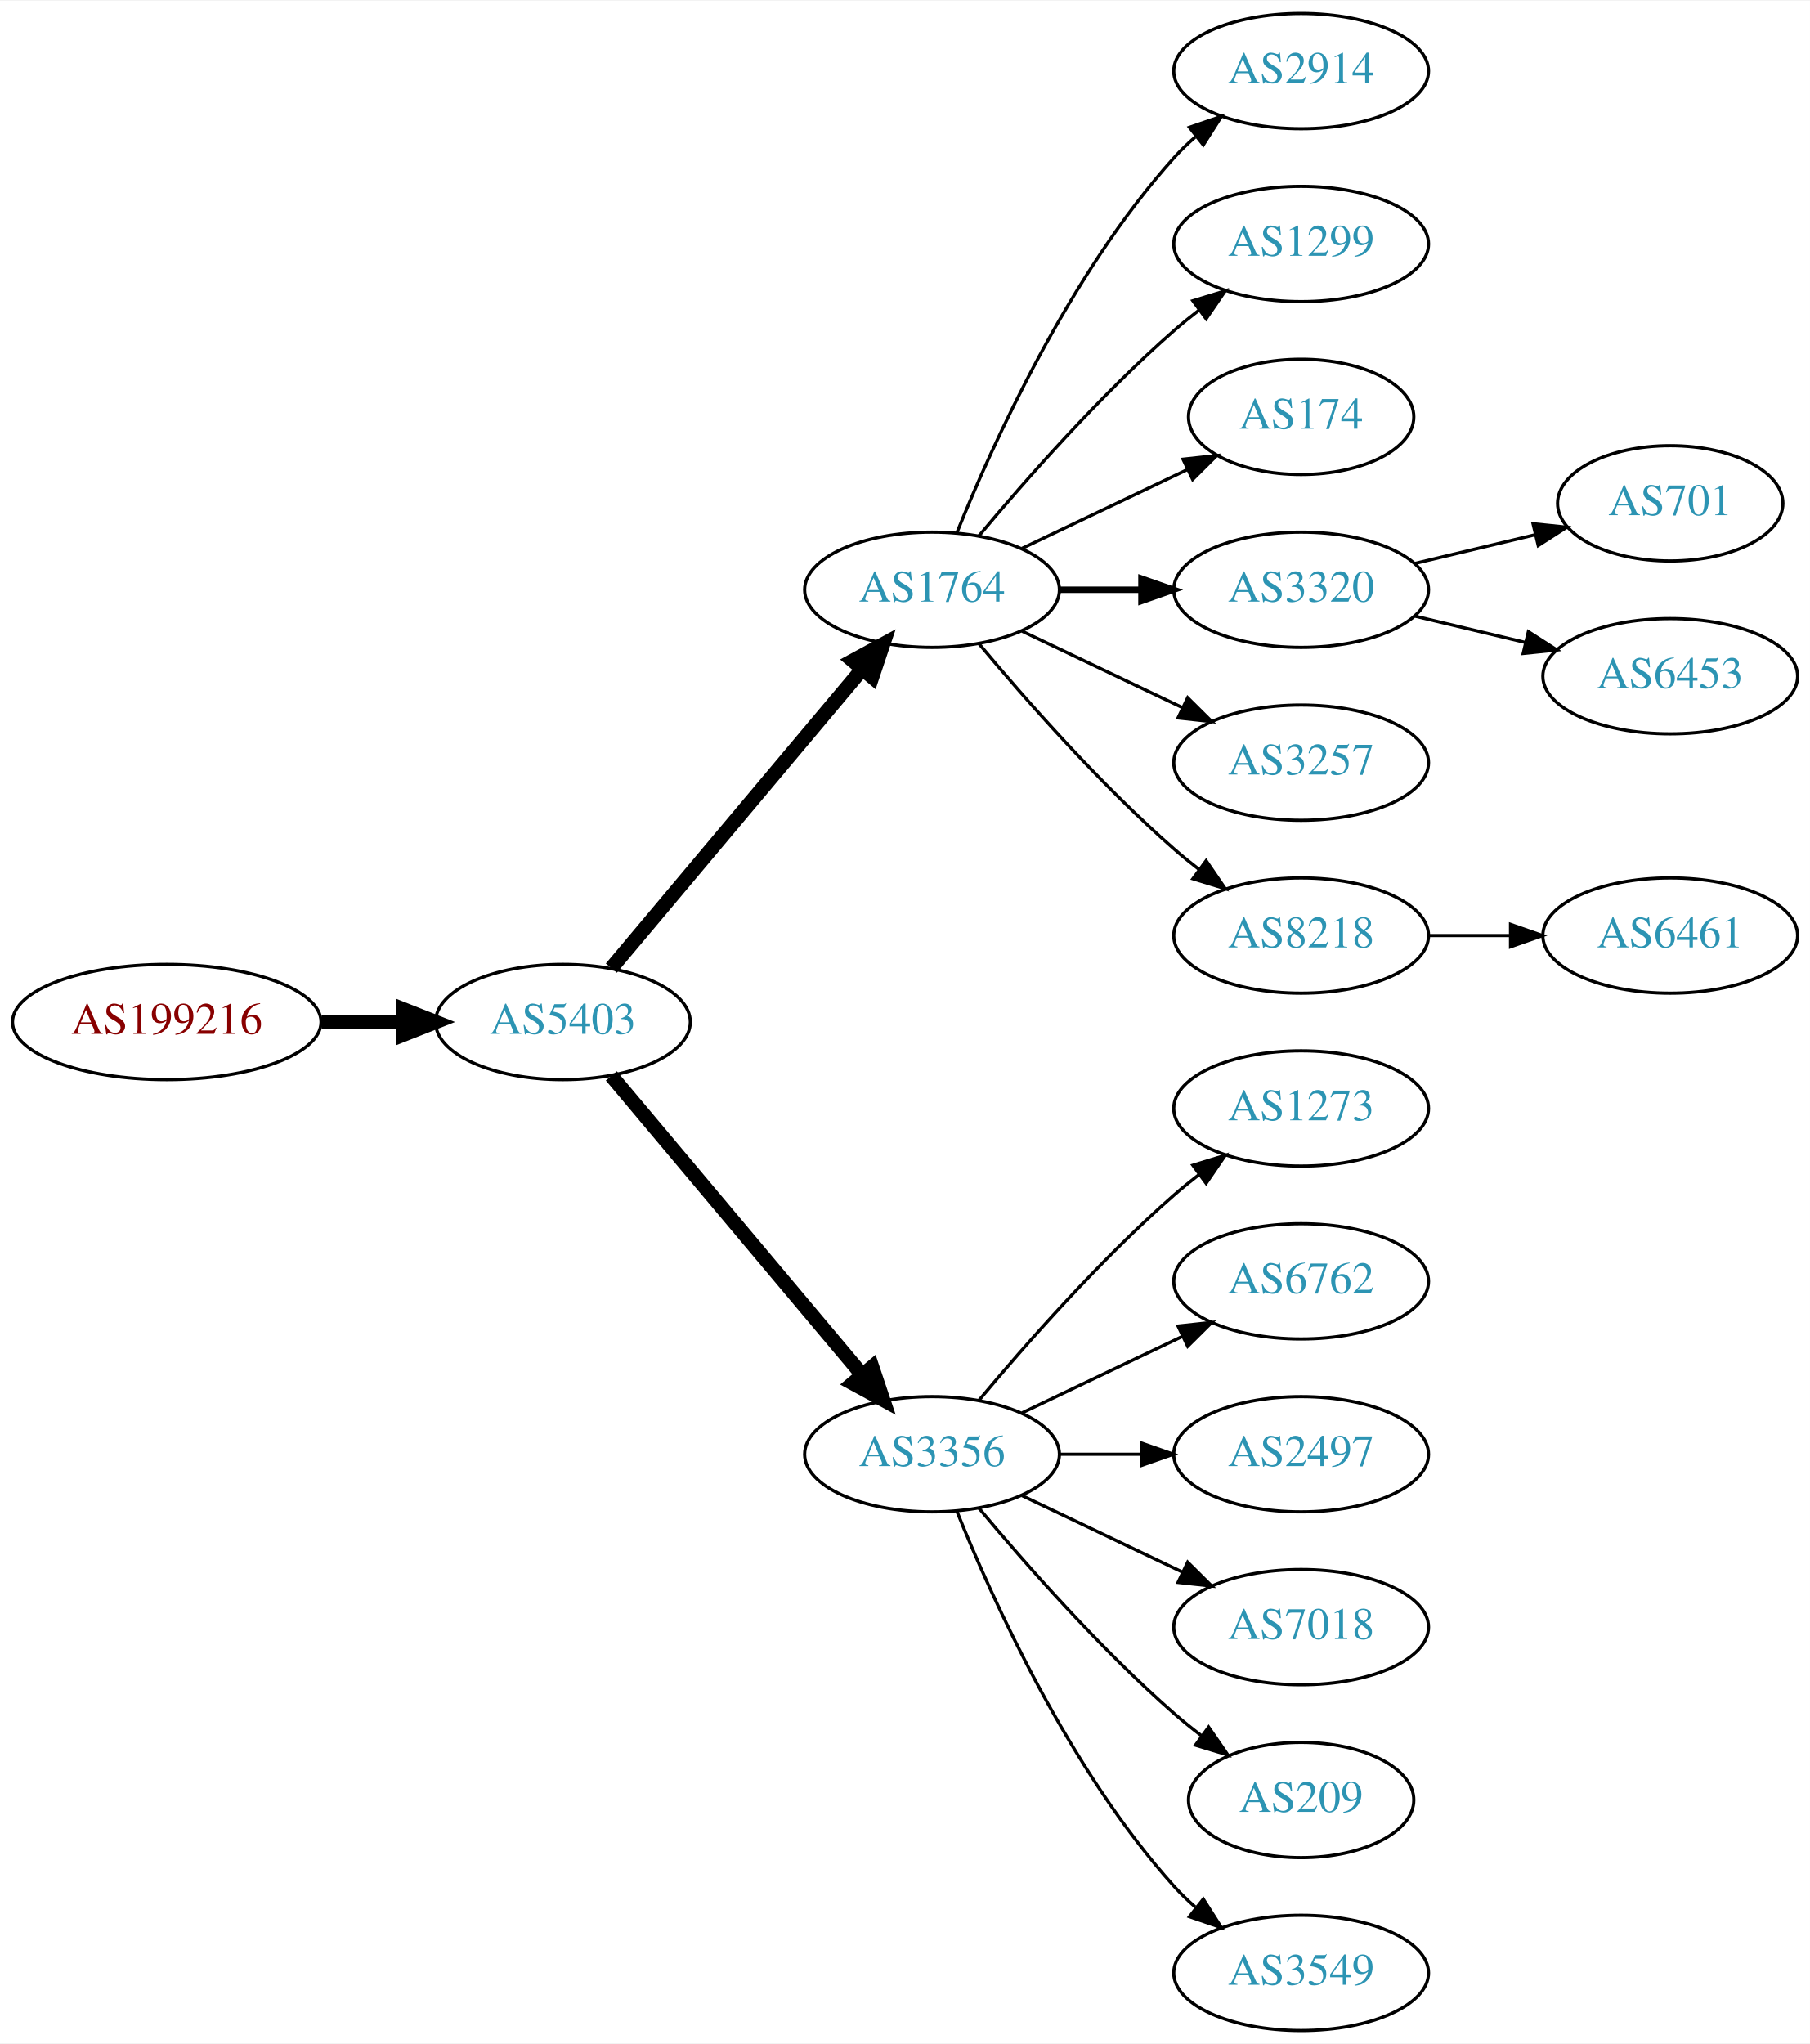
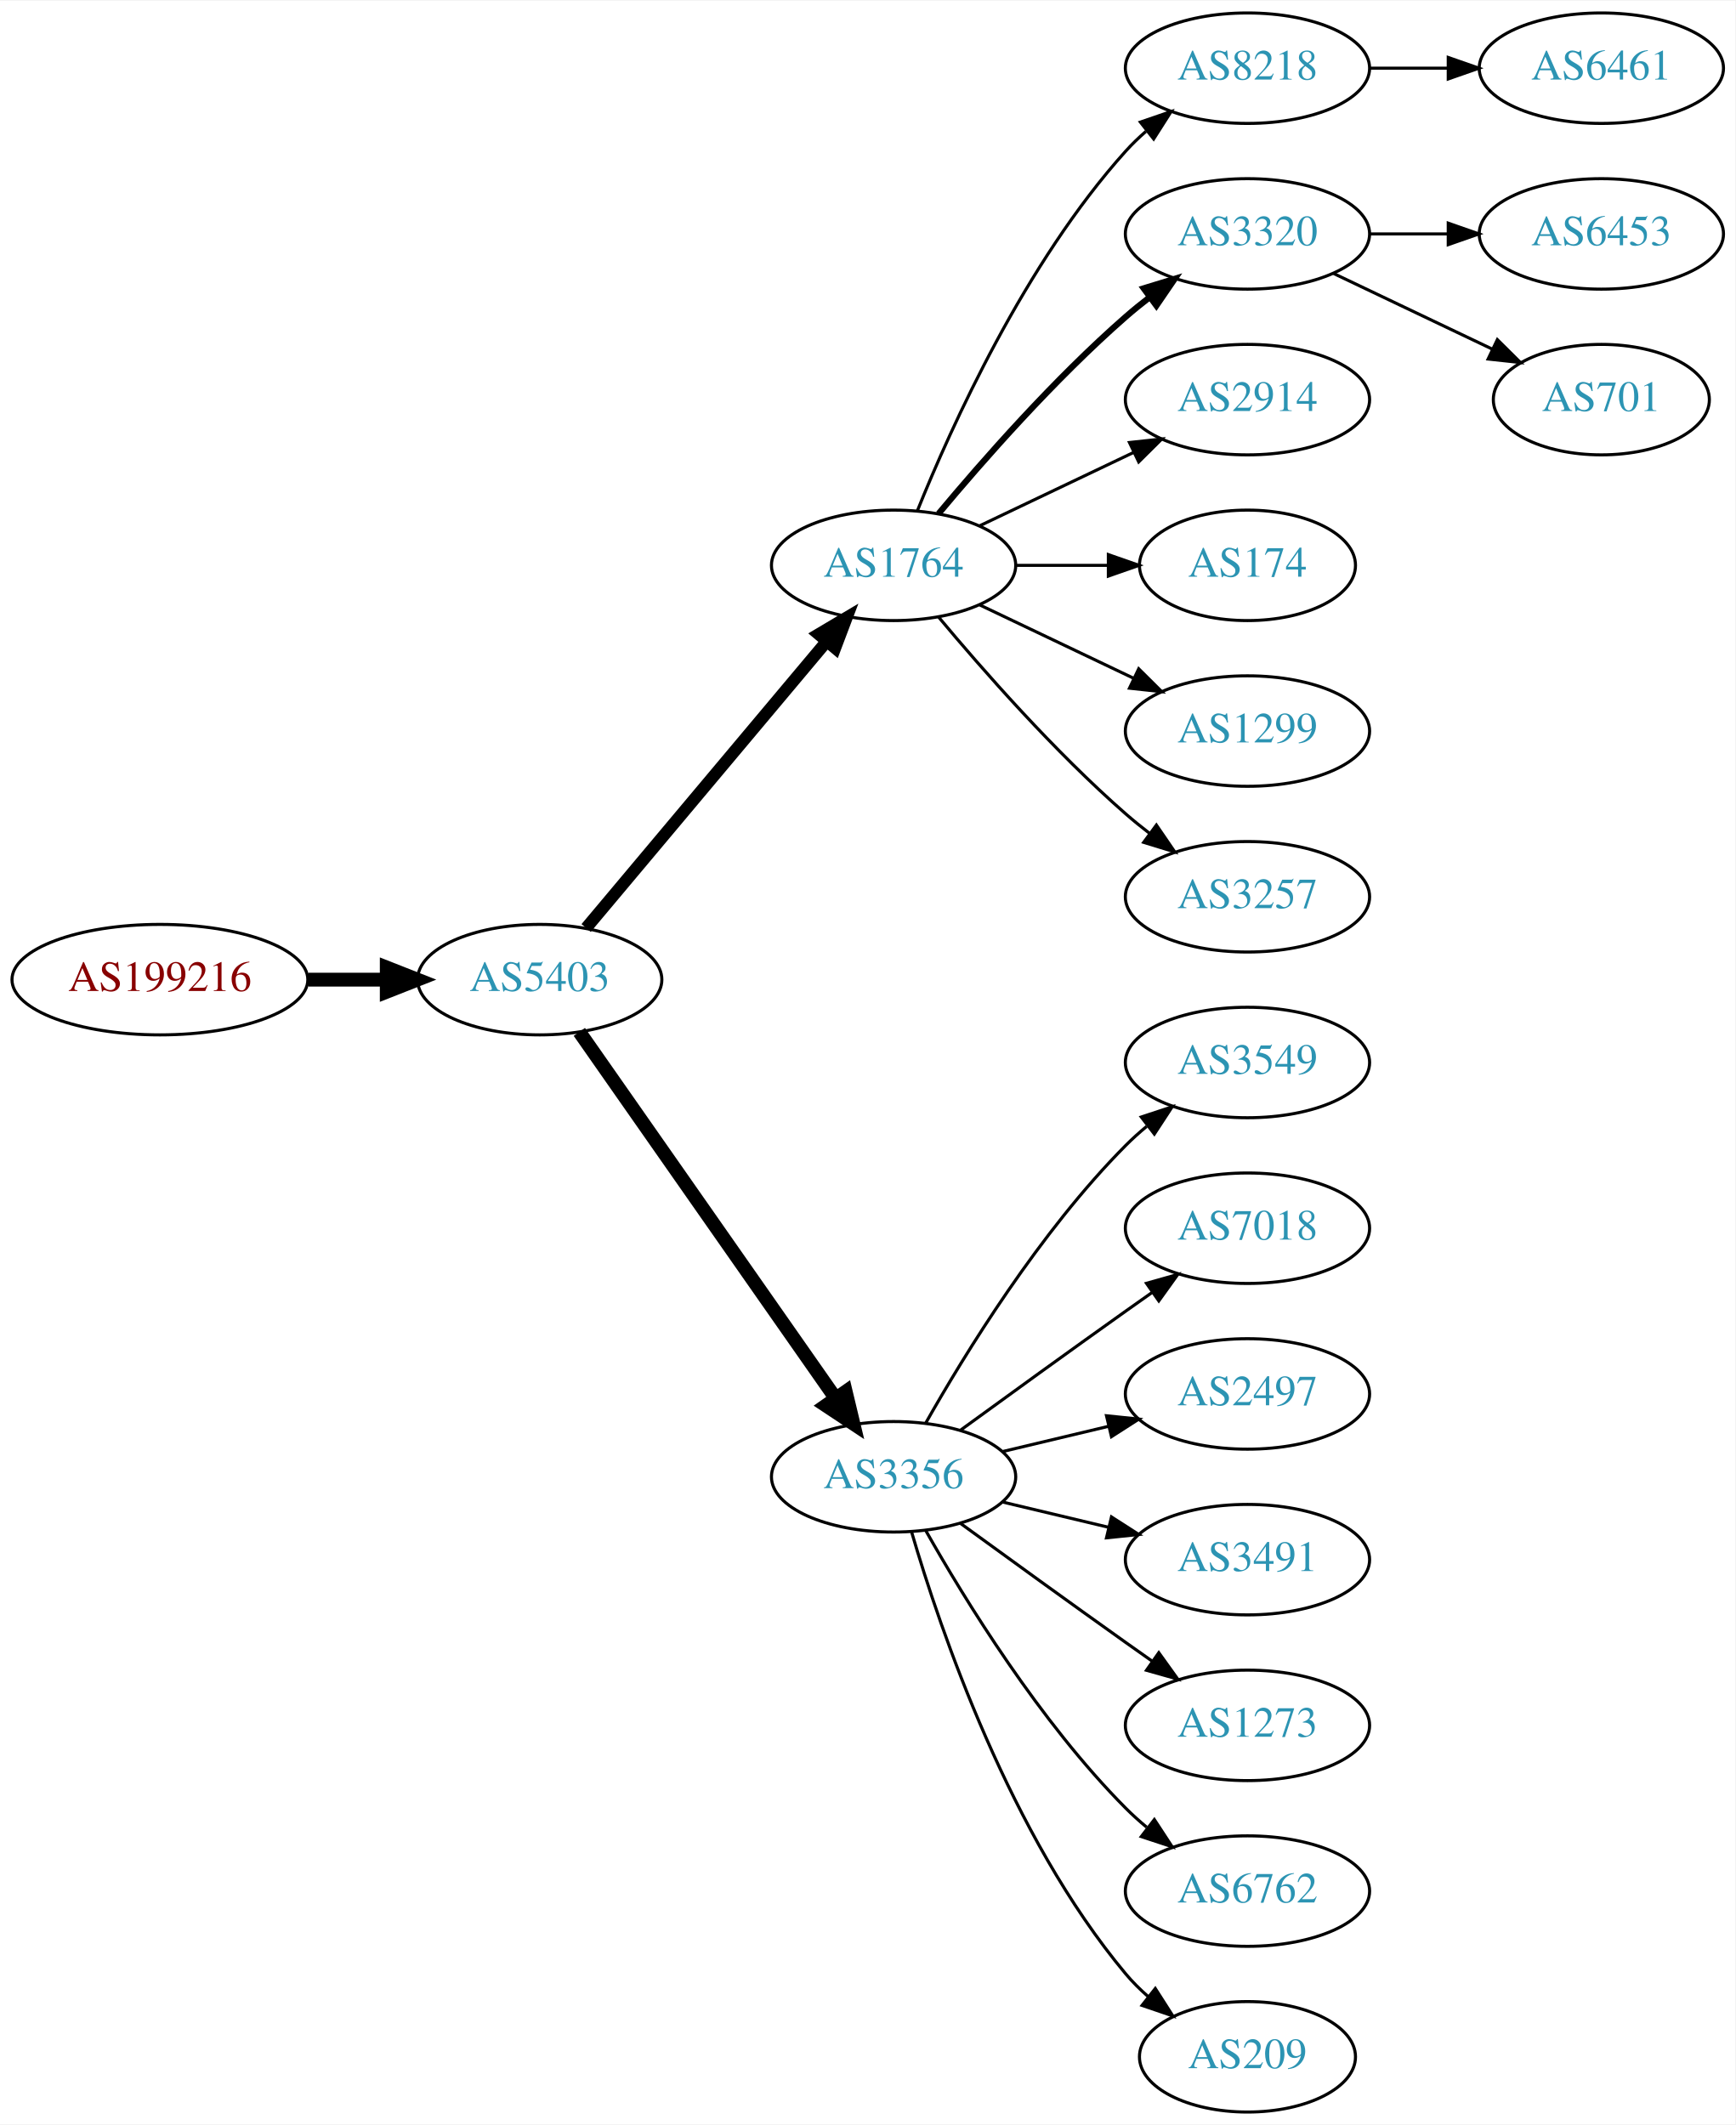
- <svg xmlns="http://www.w3.org/2000/svg" xmlns:xlink="http://www.w3.org/1999/xlink" width="565pt" height="638pt" viewBox="0.00 0.00 565.36 638.00">
-   <g id="graph0" class="graph" transform="scale(1 1) rotate(0) translate(4 634)">
-     <polygon fill="white" stroke="none" points="-4,4 -4,-634 561.363,-634 561.363,4 -4,4" />
+ <svg xmlns="http://www.w3.org/2000/svg" xmlns:xlink="http://www.w3.org/1999/xlink" width="565pt" height="692pt" viewBox="0.00 0.00 565.36 692.00">
+   <g id="graph0" class="graph" transform="scale(1 1) rotate(0) translate(4 688)">
+     <polygon fill="white" stroke="none" points="-4,4 -4,-688 561.363,-688 561.363,4 -4,4" />
    <g id="node1" class="node">
      <g id="a_node1">
        <a xlink:href="/asn/199216" xlink:title="AS199216 ~ Compass-Verlag GmbH [AT]">
-           <ellipse fill="#ffffff" stroke="black" cx="48.096" cy="-315" rx="48.192" ry="18" />
-           <text text-anchor="middle" x="48.096" y="-311.3" font-family="Times,serif" font-size="14.00" fill="#880000">AS199216</text>
+           <ellipse fill="#ffffff" stroke="black" cx="48.096" cy="-369" rx="48.192" ry="18" />
+           <text text-anchor="middle" x="48.096" y="-365.3" font-family="Times,serif" font-size="14.00" fill="#880000">AS199216</text>
        </a>
      </g>
    </g>
    <g id="node2" class="node">
      <g id="a_node2">
        <a xlink:href="/asn/5403" xlink:title="AS5403 ~ AS5403 [AT]">
-           <ellipse fill="#ffffff" stroke="black" cx="171.838" cy="-315" rx="39.794" ry="18" />
-           <text text-anchor="middle" x="171.838" y="-311.3" font-family="Times,serif" font-size="14.00" fill="#2c94b3">AS5403</text>
+           <ellipse fill="#ffffff" stroke="black" cx="171.838" cy="-369" rx="39.794" ry="18" />
+           <text text-anchor="middle" x="171.838" y="-365.3" font-family="Times,serif" font-size="14.00" fill="#2c94b3">AS5403</text>
        </a>
      </g>
    </g>
    <g id="edge1" class="edge">
-       <path fill="none" stroke="black" stroke-width="4.5" d="M96.513,-315C104.867,-315 113.577,-315 121.969,-315" />
-       <polygon fill="black" stroke="black" stroke-width="4.5" points="122.004,-318.938 132.004,-315 122.004,-311.063 122.004,-318.938" />
+       <path fill="none" stroke="black" stroke-width="4.5" d="M96.513,-369C104.867,-369 113.577,-369 121.969,-369" />
+       <polygon fill="black" stroke="black" stroke-width="4.5" points="122.004,-372.938 132.004,-369 122.004,-365.063 122.004,-372.938" />
    </g>
    <g id="node3" class="node">
      <g id="a_node3">
        <a xlink:href="/asn/1764" xlink:title="AS1764 ~ NEXTLAYER-AS [AT]">
-           <ellipse fill="#ffffff" stroke="black" cx="287.131" cy="-450" rx="39.794" ry="18" />
-           <text text-anchor="middle" x="287.131" y="-446.3" font-family="Times,serif" font-size="14.00" fill="#2c94b3">AS1764</text>
+           <ellipse fill="#ffffff" stroke="black" cx="287.131" cy="-504" rx="39.794" ry="18" />
+           <text text-anchor="middle" x="287.131" y="-500.3" font-family="Times,serif" font-size="14.00" fill="#2c94b3">AS1764</text>
        </a>
      </g>
    </g>
    <g id="edge2" class="edge">
-       <path fill="none" stroke="black" stroke-width="4.5" d="M186.958,-331.825C206.632,-355.269 242.436,-397.934 265.215,-425.076" />
-       <polygon fill="black" stroke="black" stroke-width="4.5" points="262.389,-427.834 271.833,-432.963 268.421,-422.772 262.389,-427.834" />
+       <path fill="none" stroke="black" stroke-width="3.938" d="M186.958,-385.825C206.632,-409.269 242.436,-451.934 265.215,-479.076" />
+       <polygon fill="black" stroke="black" stroke-width="3.938" points="262.724,-481.553 271.833,-486.963 268.086,-477.053 262.724,-481.553" />
    </g>
    <g id="node4" class="node">
      <g id="a_node4">
        <a xlink:href="/asn/3356" xlink:title="AS3356 ~ Level 3 Parent, LLC [US]">
-           <ellipse fill="#ffffff" stroke="black" cx="287.131" cy="-180" rx="39.794" ry="18" />
-           <text text-anchor="middle" x="287.131" y="-176.3" font-family="Times,serif" font-size="14.00" fill="#2c94b3">AS3356</text>
+           <ellipse fill="#ffffff" stroke="black" cx="287.131" cy="-207" rx="39.794" ry="18" />
+           <text text-anchor="middle" x="287.131" y="-203.3" font-family="Times,serif" font-size="14.00" fill="#2c94b3">AS3356</text>
        </a>
      </g>
    </g>
    <g id="edge3" class="edge">
-       <path fill="none" stroke="black" stroke-width="4.5" d="M186.958,-298.175C206.632,-274.731 242.436,-232.066 265.215,-204.924" />
-       <polygon fill="black" stroke="black" stroke-width="4.5" points="268.421,-207.228 271.833,-197.037 262.389,-202.166 268.421,-207.228" />
+       <path fill="none" stroke="black" stroke-width="4.5" d="M184.748,-351.969C204.67,-323.483 244.859,-266.015 268.209,-232.626" />
+       <polygon fill="black" stroke="black" stroke-width="4.5" points="271.535,-234.742 274.039,-224.29 265.082,-230.228 271.535,-234.742" />
    </g>
    <g id="node5" class="node">
      <g id="a_node5">
-         <a xlink:href="/asn/2914" xlink:title="AS2914 ~ NTT America, Inc. [US]">
-           <ellipse fill="#ffffff" stroke="black" cx="402.424" cy="-612" rx="39.794" ry="18" />
-           <text text-anchor="middle" x="402.424" y="-608.3" font-family="Times,serif" font-size="14.00" fill="#2c94b3">AS2914</text>
+         <a xlink:href="/asn/8218" xlink:title="AS8218 ~ legacy Neotelecoms [FR]">
+           <ellipse fill="#ffffff" stroke="black" cx="402.424" cy="-666" rx="39.794" ry="18" />
+           <text text-anchor="middle" x="402.424" y="-662.3" font-family="Times,serif" font-size="14.00" fill="#2c94b3">AS8218</text>
        </a>
      </g>
    </g>
    <g id="edge4" class="edge">
-       <path fill="none" stroke="black" d="M294.879,-467.787C305.93,-495.243 329.983,-548.578 362.777,-585 364.78,-587.224 366.999,-589.363 369.331,-591.397" />
-       <polygon fill="black" stroke="black" points="367.529,-594.433 377.55,-597.873 371.862,-588.935 367.529,-594.433" />
+       <path fill="none" stroke="black" d="M294.879,-521.787C305.93,-549.243 329.983,-602.578 362.777,-639 364.78,-641.224 366.999,-643.363 369.331,-645.397" />
+       <polygon fill="black" stroke="black" points="367.529,-648.433 377.55,-651.873 371.862,-642.935 367.529,-648.433" />
    </g>
    <g id="node6" class="node">
      <g id="a_node6">
-         <a xlink:href="/asn/1299" xlink:title="AS1299 ~ Telia Carrier [EU]">
-           <ellipse fill="#ffffff" stroke="black" cx="402.424" cy="-558" rx="39.794" ry="18" />
-           <text text-anchor="middle" x="402.424" y="-554.3" font-family="Times,serif" font-size="14.00" fill="#2c94b3">AS1299</text>
+         <a xlink:href="/asn/3320" xlink:title="AS3320 ~ DTAG [DE]">
+           <ellipse fill="#ffffff" stroke="black" cx="402.424" cy="-612" rx="39.794" ry="18" />
+           <text text-anchor="middle" x="402.424" y="-608.3" font-family="Times,serif" font-size="14.00" fill="#2c94b3">AS3320</text>
        </a>
      </g>
    </g>
    <g id="edge5" class="edge">
-       <path fill="none" stroke="black" d="M301.761,-466.817C316.044,-483.929 339.59,-510.745 362.777,-531 365.243,-533.154 367.882,-535.294 370.579,-537.372" />
-       <polygon fill="black" stroke="black" points="368.604,-540.264 378.733,-543.37 372.752,-534.625 368.604,-540.264" />
+       <path fill="none" stroke="black" stroke-width="2" d="M301.761,-520.817C316.044,-537.929 339.59,-564.745 362.777,-585 365.243,-587.154 367.882,-589.294 370.579,-591.372" />
+       <polygon fill="black" stroke="black" stroke-width="2" points="368.604,-594.264 378.733,-597.37 372.752,-588.625 368.604,-594.264" />
    </g>
    <g id="node7" class="node">
      <g id="a_node7">
+         <a xlink:href="/asn/2914" xlink:title="AS2914 ~ NTT America, Inc. [US]">
+           <ellipse fill="#ffffff" stroke="black" cx="402.424" cy="-558" rx="39.794" ry="18" />
+           <text text-anchor="middle" x="402.424" y="-554.3" font-family="Times,serif" font-size="14.00" fill="#2c94b3">AS2914</text>
+         </a>
+       </g>
+     </g>
+     <g id="edge6" class="edge">
+       <path fill="none" stroke="black" d="M315.267,-516.934C330.261,-524.081 349.082,-533.052 365.306,-540.785" />
+       <polygon fill="black" stroke="black" points="363.976,-544.028 374.509,-545.171 366.988,-537.709 363.976,-544.028" />
+     </g>
+     <g id="node8" class="node">
+       <g id="a_node8">
        <a xlink:href="/asn/174" xlink:title="AS174 ~ Cogent Communications [US]">
          <ellipse fill="#ffffff" stroke="black" cx="402.424" cy="-504" rx="35.194" ry="18" />
          <text text-anchor="middle" x="402.424" y="-500.3" font-family="Times,serif" font-size="14.00" fill="#2c94b3">AS174</text>
        </a>
      </g>
    </g>
-     <g id="edge6" class="edge">
-       <path fill="none" stroke="black" d="M315.267,-462.934C330.699,-470.29 350.185,-479.577 366.72,-487.459" />
-       <polygon fill="black" stroke="black" points="365.529,-490.768 376.062,-491.911 368.54,-484.449 365.529,-490.768" />
-     </g>
-     <g id="node8" class="node">
-       <g id="a_node8">
-         <a xlink:href="/asn/3320" xlink:title="AS3320 ~ DTAG [DE]">
-           <ellipse fill="#ffffff" stroke="black" cx="402.424" cy="-450" rx="39.794" ry="18" />
-           <text text-anchor="middle" x="402.424" y="-446.3" font-family="Times,serif" font-size="14.00" fill="#2c94b3">AS3320</text>
-         </a>
-       </g>
-     </g>
    <g id="edge7" class="edge">
-       <path fill="none" stroke="black" stroke-width="2" d="M326.803,-450C335.006,-450 343.77,-450 352.302,-450" />
-       <polygon fill="black" stroke="black" stroke-width="2" points="352.541,-453.5 362.541,-450 352.541,-446.5 352.541,-453.5" />
+       <path fill="none" stroke="black" d="M326.803,-504C336.508,-504 346.999,-504 356.962,-504" />
+       <polygon fill="black" stroke="black" points="357.098,-507.5 367.098,-504 357.098,-500.5 357.098,-507.5" />
    </g>
    <g id="node9" class="node">
      <g id="a_node9">
+         <a xlink:href="/asn/1299" xlink:title="AS1299 ~ Telia Carrier [EU]">
+           <ellipse fill="#ffffff" stroke="black" cx="402.424" cy="-450" rx="39.794" ry="18" />
+           <text text-anchor="middle" x="402.424" y="-446.3" font-family="Times,serif" font-size="14.00" fill="#2c94b3">AS1299</text>
+         </a>
+       </g>
+     </g>
+     <g id="edge8" class="edge">
+       <path fill="none" stroke="black" d="M315.267,-491.066C330.261,-483.919 349.082,-474.948 365.306,-467.215" />
+       <polygon fill="black" stroke="black" points="366.988,-470.291 374.509,-462.829 363.976,-463.972 366.988,-470.291" />
+     </g>
+     <g id="node10" class="node">
+       <g id="a_node10">
        <a xlink:href="/asn/3257" xlink:title="AS3257 ~ GTT [DE]">
          <ellipse fill="#ffffff" stroke="black" cx="402.424" cy="-396" rx="39.794" ry="18" />
          <text text-anchor="middle" x="402.424" y="-392.3" font-family="Times,serif" font-size="14.00" fill="#2c94b3">AS3257</text>
        </a>
      </g>
    </g>
-     <g id="edge8" class="edge">
-       <path fill="none" stroke="black" d="M315.267,-437.066C330.261,-429.919 349.082,-420.948 365.306,-413.215" />
-       <polygon fill="black" stroke="black" points="366.988,-416.291 374.509,-408.829 363.976,-409.972 366.988,-416.291" />
-     </g>
-     <g id="node10" class="node">
-       <g id="a_node10">
-         <a xlink:href="/asn/8218" xlink:title="AS8218 ~ legacy Neotelecoms [FR]">
+     <g id="edge9" class="edge">
+       <path fill="none" stroke="black" d="M301.761,-487.183C316.044,-470.071 339.59,-443.255 362.777,-423 365.243,-420.846 367.882,-418.706 370.579,-416.628" />
+       <polygon fill="black" stroke="black" points="372.752,-419.375 378.733,-410.63 368.604,-413.736 372.752,-419.375" />
+     </g>
+     <g id="node14" class="node">
+       <g id="a_node14">
+         <a xlink:href="/asn/3549" xlink:title="AS3549 ~ Level 3 Parent, LLC [US]">
          <ellipse fill="#ffffff" stroke="black" cx="402.424" cy="-342" rx="39.794" ry="18" />
-           <text text-anchor="middle" x="402.424" y="-338.3" font-family="Times,serif" font-size="14.00" fill="#2c94b3">AS8218</text>
-         </a>
-       </g>
-     </g>
-     <g id="edge9" class="edge">
-       <path fill="none" stroke="black" d="M301.761,-433.183C316.044,-416.071 339.59,-389.255 362.777,-369 365.243,-366.846 367.882,-364.706 370.579,-362.628" />
-       <polygon fill="black" stroke="black" points="372.752,-365.375 378.733,-356.63 368.604,-359.736 372.752,-365.375" />
+           <text text-anchor="middle" x="402.424" y="-338.3" font-family="Times,serif" font-size="14.00" fill="#2c94b3">AS3549</text>
+         </a>
+       </g>
+     </g>
+     <g id="edge13" class="edge">
+       <path fill="none" stroke="black" d="M297.591,-224.49C310.373,-247.096 334.805,-286.886 362.777,-315 364.888,-317.121 367.184,-319.188 369.57,-321.171" />
+       <polygon fill="black" stroke="black" points="367.822,-324.242 377.885,-327.556 372.085,-318.69 367.822,-324.242" />
+     </g>
+     <g id="node15" class="node">
+       <g id="a_node15">
+         <a xlink:href="/asn/7018" xlink:title="AS7018 ~ AT&amp;T Services, Inc. [US]">
+           <ellipse fill="#ffffff" stroke="black" cx="402.424" cy="-288" rx="39.794" ry="18" />
+           <text text-anchor="middle" x="402.424" y="-284.3" font-family="Times,serif" font-size="14.00" fill="#2c94b3">AS7018</text>
+         </a>
+       </g>
+     </g>
+     <g id="edge14" class="edge">
+       <path fill="none" stroke="black" d="M308.979,-222.222C323.913,-233.091 344.527,-248.025 362.777,-261 365.598,-263.005 368.541,-265.085 371.489,-267.159" />
+       <polygon fill="black" stroke="black" points="369.516,-270.05 379.714,-272.926 373.535,-264.319 369.516,-270.05" />
+     </g>
+     <g id="node16" class="node">
+       <g id="a_node16">
+         <a xlink:href="/asn/2497" xlink:title="AS2497 ~ Internet Initiative Japan Inc. [JP]">
+           <ellipse fill="#ffffff" stroke="black" cx="402.424" cy="-234" rx="39.794" ry="18" />
+           <text text-anchor="middle" x="402.424" y="-230.3" font-family="Times,serif" font-size="14.00" fill="#2c94b3">AS2497</text>
+         </a>
+       </g>
+     </g>
+     <g id="edge15" class="edge">
+       <path fill="none" stroke="black" d="M322.738,-215.248C333.609,-217.838 345.764,-220.735 357.206,-223.462" />
+       <polygon fill="black" stroke="black" points="356.49,-226.889 367.029,-225.803 358.112,-220.08 356.49,-226.889" />
+     </g>
+     <g id="node17" class="node">
+       <g id="a_node17">
+         <a xlink:href="/asn/3491" xlink:title="AS3491 ~ PCCW Global, Inc. [US]">
+           <ellipse fill="#ffffff" stroke="black" cx="402.424" cy="-180" rx="39.794" ry="18" />
+           <text text-anchor="middle" x="402.424" y="-176.3" font-family="Times,serif" font-size="14.00" fill="#2c94b3">AS3491</text>
+         </a>
+       </g>
+     </g>
+     <g id="edge16" class="edge">
+       <path fill="none" stroke="black" d="M322.738,-198.752C333.609,-196.162 345.764,-193.265 357.206,-190.538" />
+       <polygon fill="black" stroke="black" points="358.112,-193.92 367.029,-188.197 356.49,-187.111 358.112,-193.92" />
+     </g>
+     <g id="node18" class="node">
+       <g id="a_node18">
+         <a xlink:href="/asn/1273" xlink:title="AS1273 ~ Vodafone Group PLC [EU]">
+           <ellipse fill="#ffffff" stroke="black" cx="402.424" cy="-126" rx="39.794" ry="18" />
+           <text text-anchor="middle" x="402.424" y="-122.3" font-family="Times,serif" font-size="14.00" fill="#2c94b3">AS1273</text>
+         </a>
+       </g>
+     </g>
+     <g id="edge17" class="edge">
+       <path fill="none" stroke="black" d="M308.979,-191.778C323.913,-180.909 344.527,-165.975 362.777,-153 365.598,-150.995 368.541,-148.915 371.489,-146.841" />
+       <polygon fill="black" stroke="black" points="373.535,-149.681 379.714,-141.074 369.516,-143.95 373.535,-149.681" />
+     </g>
+     <g id="node19" class="node">
+       <g id="a_node19">
+         <a xlink:href="/asn/6762" xlink:title="AS6762 ~ TELECOM ITALIA SPARKLE S.p.A. [IT]">
+           <ellipse fill="#ffffff" stroke="black" cx="402.424" cy="-72" rx="39.794" ry="18" />
+           <text text-anchor="middle" x="402.424" y="-68.3" font-family="Times,serif" font-size="14.00" fill="#2c94b3">AS6762</text>
+         </a>
+       </g>
+     </g>
+     <g id="edge18" class="edge">
+       <path fill="none" stroke="black" d="M297.591,-189.51C310.373,-166.904 334.805,-127.114 362.777,-99 364.888,-96.879 367.184,-94.812 369.57,-92.829" />
+       <polygon fill="black" stroke="black" points="372.085,-95.31 377.885,-86.444 367.822,-89.758 372.085,-95.31" />
+     </g>
+     <g id="node20" class="node">
+       <g id="a_node20">
+         <a xlink:href="/asn/209" xlink:title="AS209 ~ CenturyLink Communications, LLC [US]">
+           <ellipse fill="#ffffff" stroke="black" cx="402.424" cy="-18" rx="35.194" ry="18" />
+           <text text-anchor="middle" x="402.424" y="-14.3" font-family="Times,serif" font-size="14.00" fill="#2c94b3">AS209</text>
+         </a>
+       </g>
+     </g>
+     <g id="edge19" class="edge">
+       <path fill="none" stroke="black" d="M293.005,-188.998C302.319,-157.156 325.136,-90.019 362.777,-45 364.93,-42.426 367.384,-39.983 369.988,-37.697" />
+       <polygon fill="black" stroke="black" points="372.395,-40.257 378.099,-31.328 368.072,-34.751 372.395,-40.257" />
    </g>
    <g id="node11" class="node">
      <g id="a_node11">
-         <a xlink:href="/asn/1273" xlink:title="AS1273 ~ Vodafone Group PLC [EU]">
-           <ellipse fill="#ffffff" stroke="black" cx="402.424" cy="-288" rx="39.794" ry="18" />
-           <text text-anchor="middle" x="402.424" y="-284.3" font-family="Times,serif" font-size="14.00" fill="#2c94b3">AS1273</text>
+         <a xlink:href="/asn/6461" xlink:title="AS6461 ~ Zayo Bandwidth [US]">
+           <ellipse fill="#ffffff" stroke="black" cx="517.717" cy="-666" rx="39.794" ry="18" />
+           <text text-anchor="middle" x="517.717" y="-662.3" font-family="Times,serif" font-size="14.00" fill="#2c94b3">AS6461</text>
        </a>
      </g>
    </g>
    <g id="edge10" class="edge">
-       <path fill="none" stroke="black" d="M301.761,-196.817C316.044,-213.929 339.59,-240.745 362.777,-261 365.243,-263.154 367.882,-265.294 370.579,-267.372" />
-       <polygon fill="black" stroke="black" points="368.604,-270.264 378.733,-273.37 372.752,-264.625 368.604,-270.264" />
+       <path fill="none" stroke="black" d="M442.096,-666C450.299,-666 459.063,-666 467.595,-666" />
+       <polygon fill="black" stroke="black" points="467.834,-669.5 477.834,-666 467.834,-662.5 467.834,-669.5" />
    </g>
    <g id="node12" class="node">
      <g id="a_node12">
-         <a xlink:href="/asn/6762" xlink:title="AS6762 ~ TELECOM ITALIA SPARKLE S.p.A. [IT]">
-           <ellipse fill="#ffffff" stroke="black" cx="402.424" cy="-234" rx="39.794" ry="18" />
-           <text text-anchor="middle" x="402.424" y="-230.3" font-family="Times,serif" font-size="14.00" fill="#2c94b3">AS6762</text>
+         <a xlink:href="/asn/6453" xlink:title="AS6453 ~ TATA COMMUNICATIONS (AMERICA) INC [US]">
+           <ellipse fill="#ffffff" stroke="black" cx="517.717" cy="-612" rx="39.794" ry="18" />
+           <text text-anchor="middle" x="517.717" y="-608.3" font-family="Times,serif" font-size="14.00" fill="#2c94b3">AS6453</text>
        </a>
      </g>
    </g>
    <g id="edge11" class="edge">
-       <path fill="none" stroke="black" d="M315.267,-192.934C330.261,-200.081 349.082,-209.052 365.306,-216.785" />
-       <polygon fill="black" stroke="black" points="363.976,-220.028 374.509,-221.171 366.988,-213.709 363.976,-220.028" />
+       <path fill="none" stroke="black" d="M442.096,-612C450.299,-612 459.063,-612 467.595,-612" />
+       <polygon fill="black" stroke="black" points="467.834,-615.5 477.834,-612 467.834,-608.5 467.834,-615.5" />
    </g>
    <g id="node13" class="node">
      <g id="a_node13">
-         <a xlink:href="/asn/2497" xlink:title="AS2497 ~ Internet Initiative Japan Inc. [JP]">
-           <ellipse fill="#ffffff" stroke="black" cx="402.424" cy="-180" rx="39.794" ry="18" />
-           <text text-anchor="middle" x="402.424" y="-176.3" font-family="Times,serif" font-size="14.00" fill="#2c94b3">AS2497</text>
+         <a xlink:href="/asn/701" xlink:title="AS701 ~ UUNET [US]">
+           <ellipse fill="#ffffff" stroke="black" cx="517.717" cy="-558" rx="35.194" ry="18" />
+           <text text-anchor="middle" x="517.717" y="-554.3" font-family="Times,serif" font-size="14.00" fill="#2c94b3">AS701</text>
        </a>
      </g>
    </g>
    <g id="edge12" class="edge">
-       <path fill="none" stroke="black" d="M326.803,-180C335.006,-180 343.77,-180 352.302,-180" />
-       <polygon fill="black" stroke="black" points="352.541,-183.5 362.541,-180 352.541,-176.5 352.541,-183.5" />
-     </g>
-     <g id="node14" class="node">
-       <g id="a_node14">
-         <a xlink:href="/asn/7018" xlink:title="AS7018 ~ AT&amp;T Services, Inc. [US]">
-           <ellipse fill="#ffffff" stroke="black" cx="402.424" cy="-126" rx="39.794" ry="18" />
-           <text text-anchor="middle" x="402.424" y="-122.3" font-family="Times,serif" font-size="14.00" fill="#2c94b3">AS7018</text>
-         </a>
-       </g>
-     </g>
-     <g id="edge13" class="edge">
-       <path fill="none" stroke="black" d="M315.267,-167.066C330.261,-159.919 349.082,-150.948 365.306,-143.215" />
-       <polygon fill="black" stroke="black" points="366.988,-146.291 374.509,-138.829 363.976,-139.972 366.988,-146.291" />
-     </g>
-     <g id="node15" class="node">
-       <g id="a_node15">
-         <a xlink:href="/asn/209" xlink:title="AS209 ~ CenturyLink Communications, LLC [US]">
-           <ellipse fill="#ffffff" stroke="black" cx="402.424" cy="-72" rx="35.194" ry="18" />
-           <text text-anchor="middle" x="402.424" y="-68.3" font-family="Times,serif" font-size="14.00" fill="#2c94b3">AS209</text>
-         </a>
-       </g>
-     </g>
-     <g id="edge14" class="edge">
-       <path fill="none" stroke="black" d="M301.761,-163.183C316.044,-146.071 339.59,-119.255 362.777,-99 365.447,-96.668 368.32,-94.352 371.25,-92.114" />
-       <polygon fill="black" stroke="black" points="373.528,-94.784 379.542,-86.061 369.401,-89.13 373.528,-94.784" />
-     </g>
-     <g id="node16" class="node">
-       <g id="a_node16">
-         <a xlink:href="/asn/3549" xlink:title="AS3549 ~ Level 3 Parent, LLC [US]">
-           <ellipse fill="#ffffff" stroke="black" cx="402.424" cy="-18" rx="39.794" ry="18" />
-           <text text-anchor="middle" x="402.424" y="-14.3" font-family="Times,serif" font-size="14.00" fill="#2c94b3">AS3549</text>
-         </a>
-       </g>
-     </g>
-     <g id="edge15" class="edge">
-       <path fill="none" stroke="black" d="M294.879,-162.213C305.93,-134.757 329.983,-81.422 362.777,-45 364.78,-42.776 366.999,-40.637 369.331,-38.603" />
-       <polygon fill="black" stroke="black" points="371.862,-41.065 377.55,-32.127 367.529,-35.567 371.862,-41.065" />
-     </g>
-     <g id="node17" class="node">
-       <g id="a_node17">
-         <a xlink:href="/asn/701" xlink:title="AS701 ~ UUNET [US]">
-           <ellipse fill="#ffffff" stroke="black" cx="517.717" cy="-477" rx="35.194" ry="18" />
-           <text text-anchor="middle" x="517.717" y="-473.3" font-family="Times,serif" font-size="14.00" fill="#2c94b3">AS701</text>
-         </a>
-       </g>
-     </g>
-     <g id="edge16" class="edge">
-       <path fill="none" stroke="black" d="M438.031,-458.248C449.826,-461.058 463.13,-464.229 475.398,-467.153" />
-       <polygon fill="black" stroke="black" points="474.864,-470.624 485.403,-469.537 476.487,-463.814 474.864,-470.624" />
-     </g>
-     <g id="node18" class="node">
-       <g id="a_node18">
-         <a xlink:href="/asn/6453" xlink:title="AS6453 ~ TATA COMMUNICATIONS (AMERICA) INC [US]">
-           <ellipse fill="#ffffff" stroke="black" cx="517.717" cy="-423" rx="39.794" ry="18" />
-           <text text-anchor="middle" x="517.717" y="-419.3" font-family="Times,serif" font-size="14.00" fill="#2c94b3">AS6453</text>
-         </a>
-       </g>
-     </g>
-     <g id="edge17" class="edge">
-       <path fill="none" stroke="black" d="M438.031,-441.752C448.902,-439.162 461.057,-436.265 472.499,-433.538" />
-       <polygon fill="black" stroke="black" points="473.405,-436.92 482.322,-431.197 471.783,-430.111 473.405,-436.92" />
-     </g>
-     <g id="node19" class="node">
-       <g id="a_node19">
-         <a xlink:href="/asn/6461" xlink:title="AS6461 ~ Zayo Bandwidth [US]">
-           <ellipse fill="#ffffff" stroke="black" cx="517.717" cy="-342" rx="39.794" ry="18" />
-           <text text-anchor="middle" x="517.717" y="-338.3" font-family="Times,serif" font-size="14.00" fill="#2c94b3">AS6461</text>
-         </a>
-       </g>
-     </g>
-     <g id="edge18" class="edge">
-       <path fill="none" stroke="black" d="M442.096,-342C450.299,-342 459.063,-342 467.595,-342" />
-       <polygon fill="black" stroke="black" points="467.834,-345.5 477.834,-342 467.834,-338.5 467.834,-345.5" />
+       <path fill="none" stroke="black" d="M430.56,-599.066C445.992,-591.71 465.478,-582.423 482.013,-574.541" />
+       <polygon fill="black" stroke="black" points="483.833,-577.551 491.355,-570.089 480.822,-571.232 483.833,-577.551" />
    </g>
  </g>
</svg>
